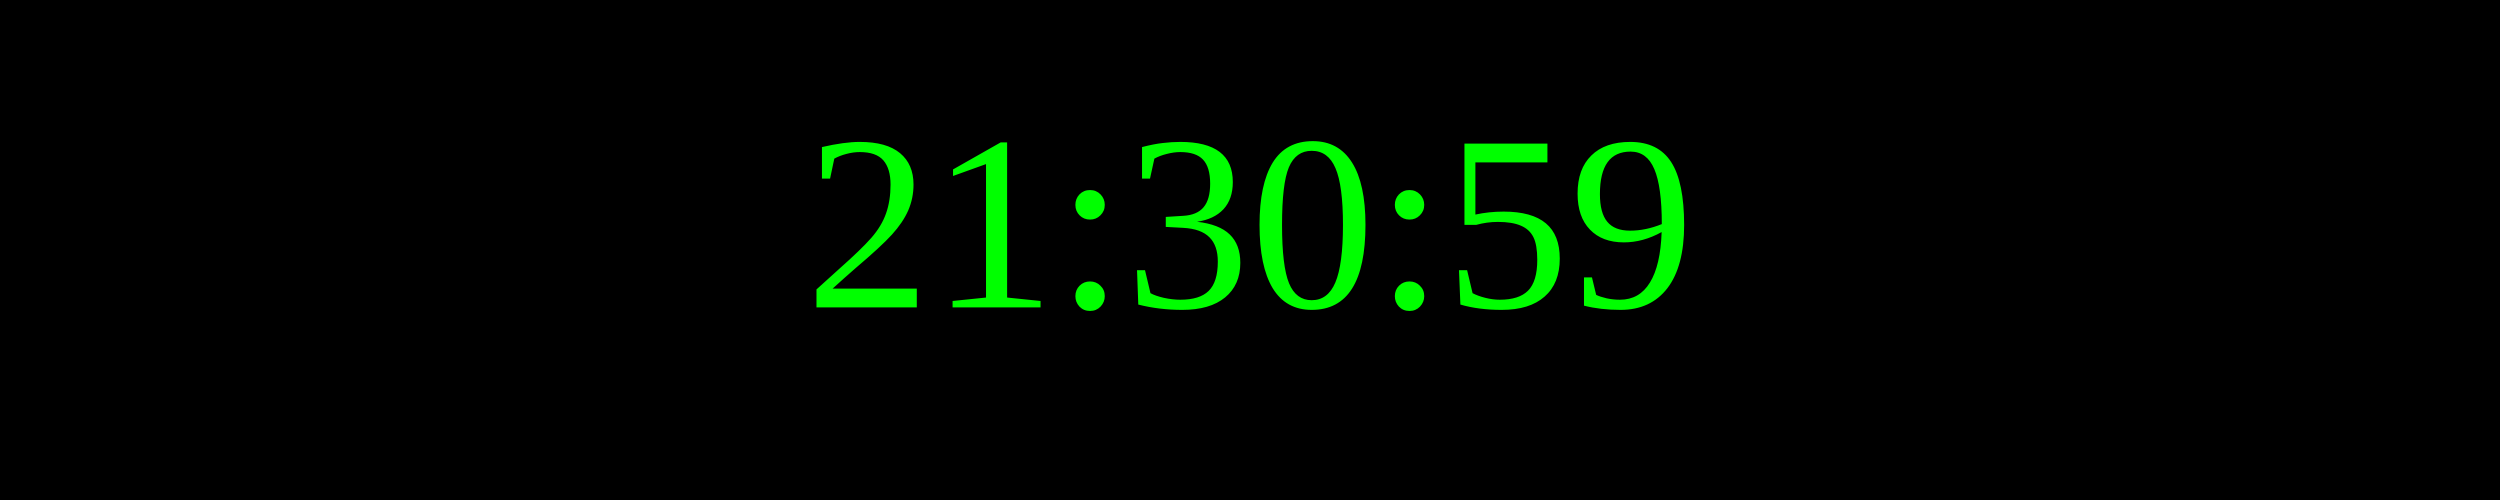
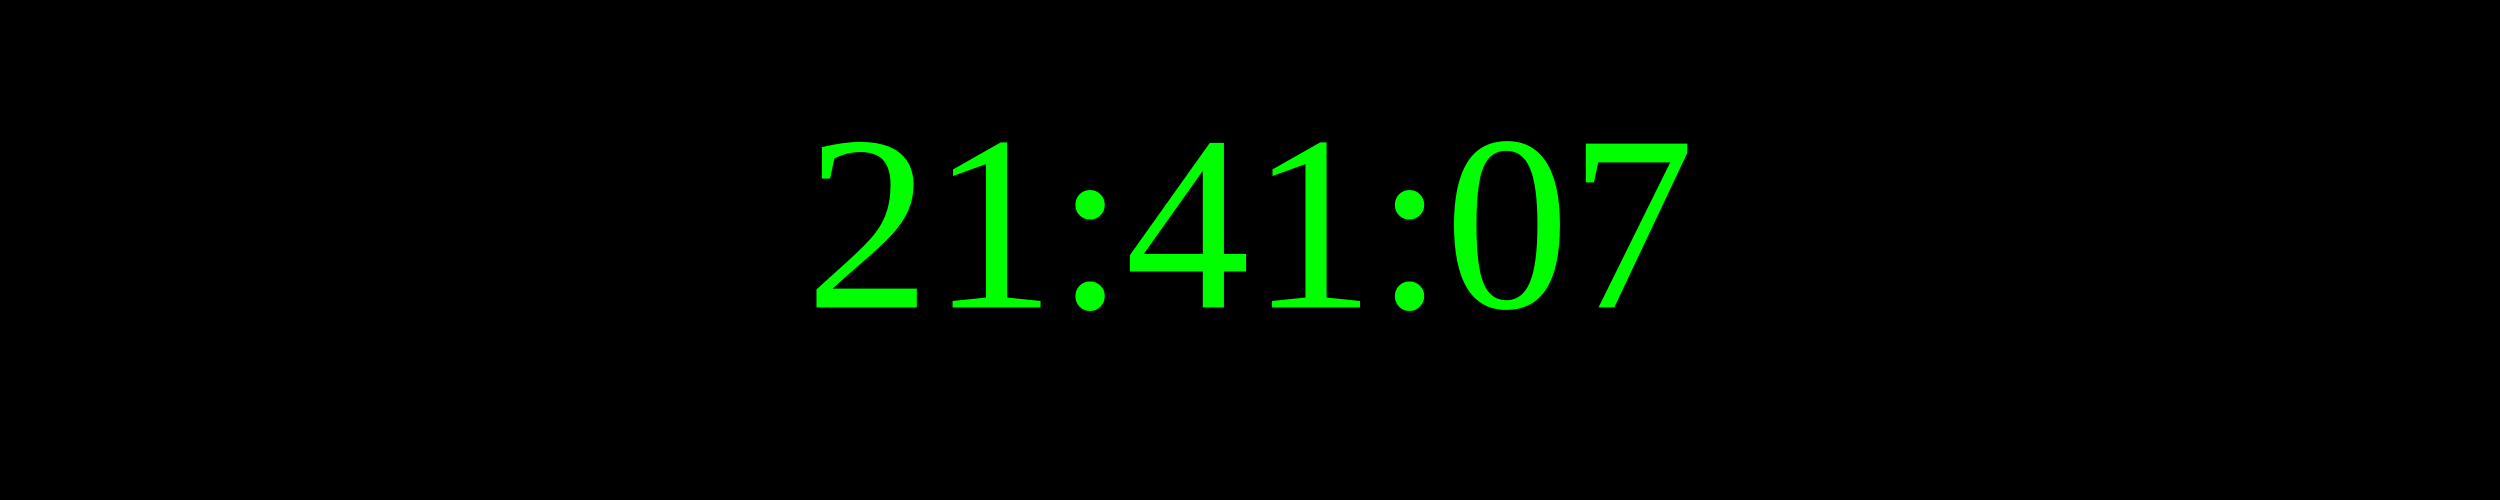
<svg xmlns="http://www.w3.org/2000/svg" width="250" height="50">
  <rect width="100%" height="100%" fill="black" />
  <text x="50%" y="50%" font-size="25" fill="lime" text-anchor="middle" dominant-baseline="middle">
- 21:30:59
+ 21:41:07
</text>
</svg>
